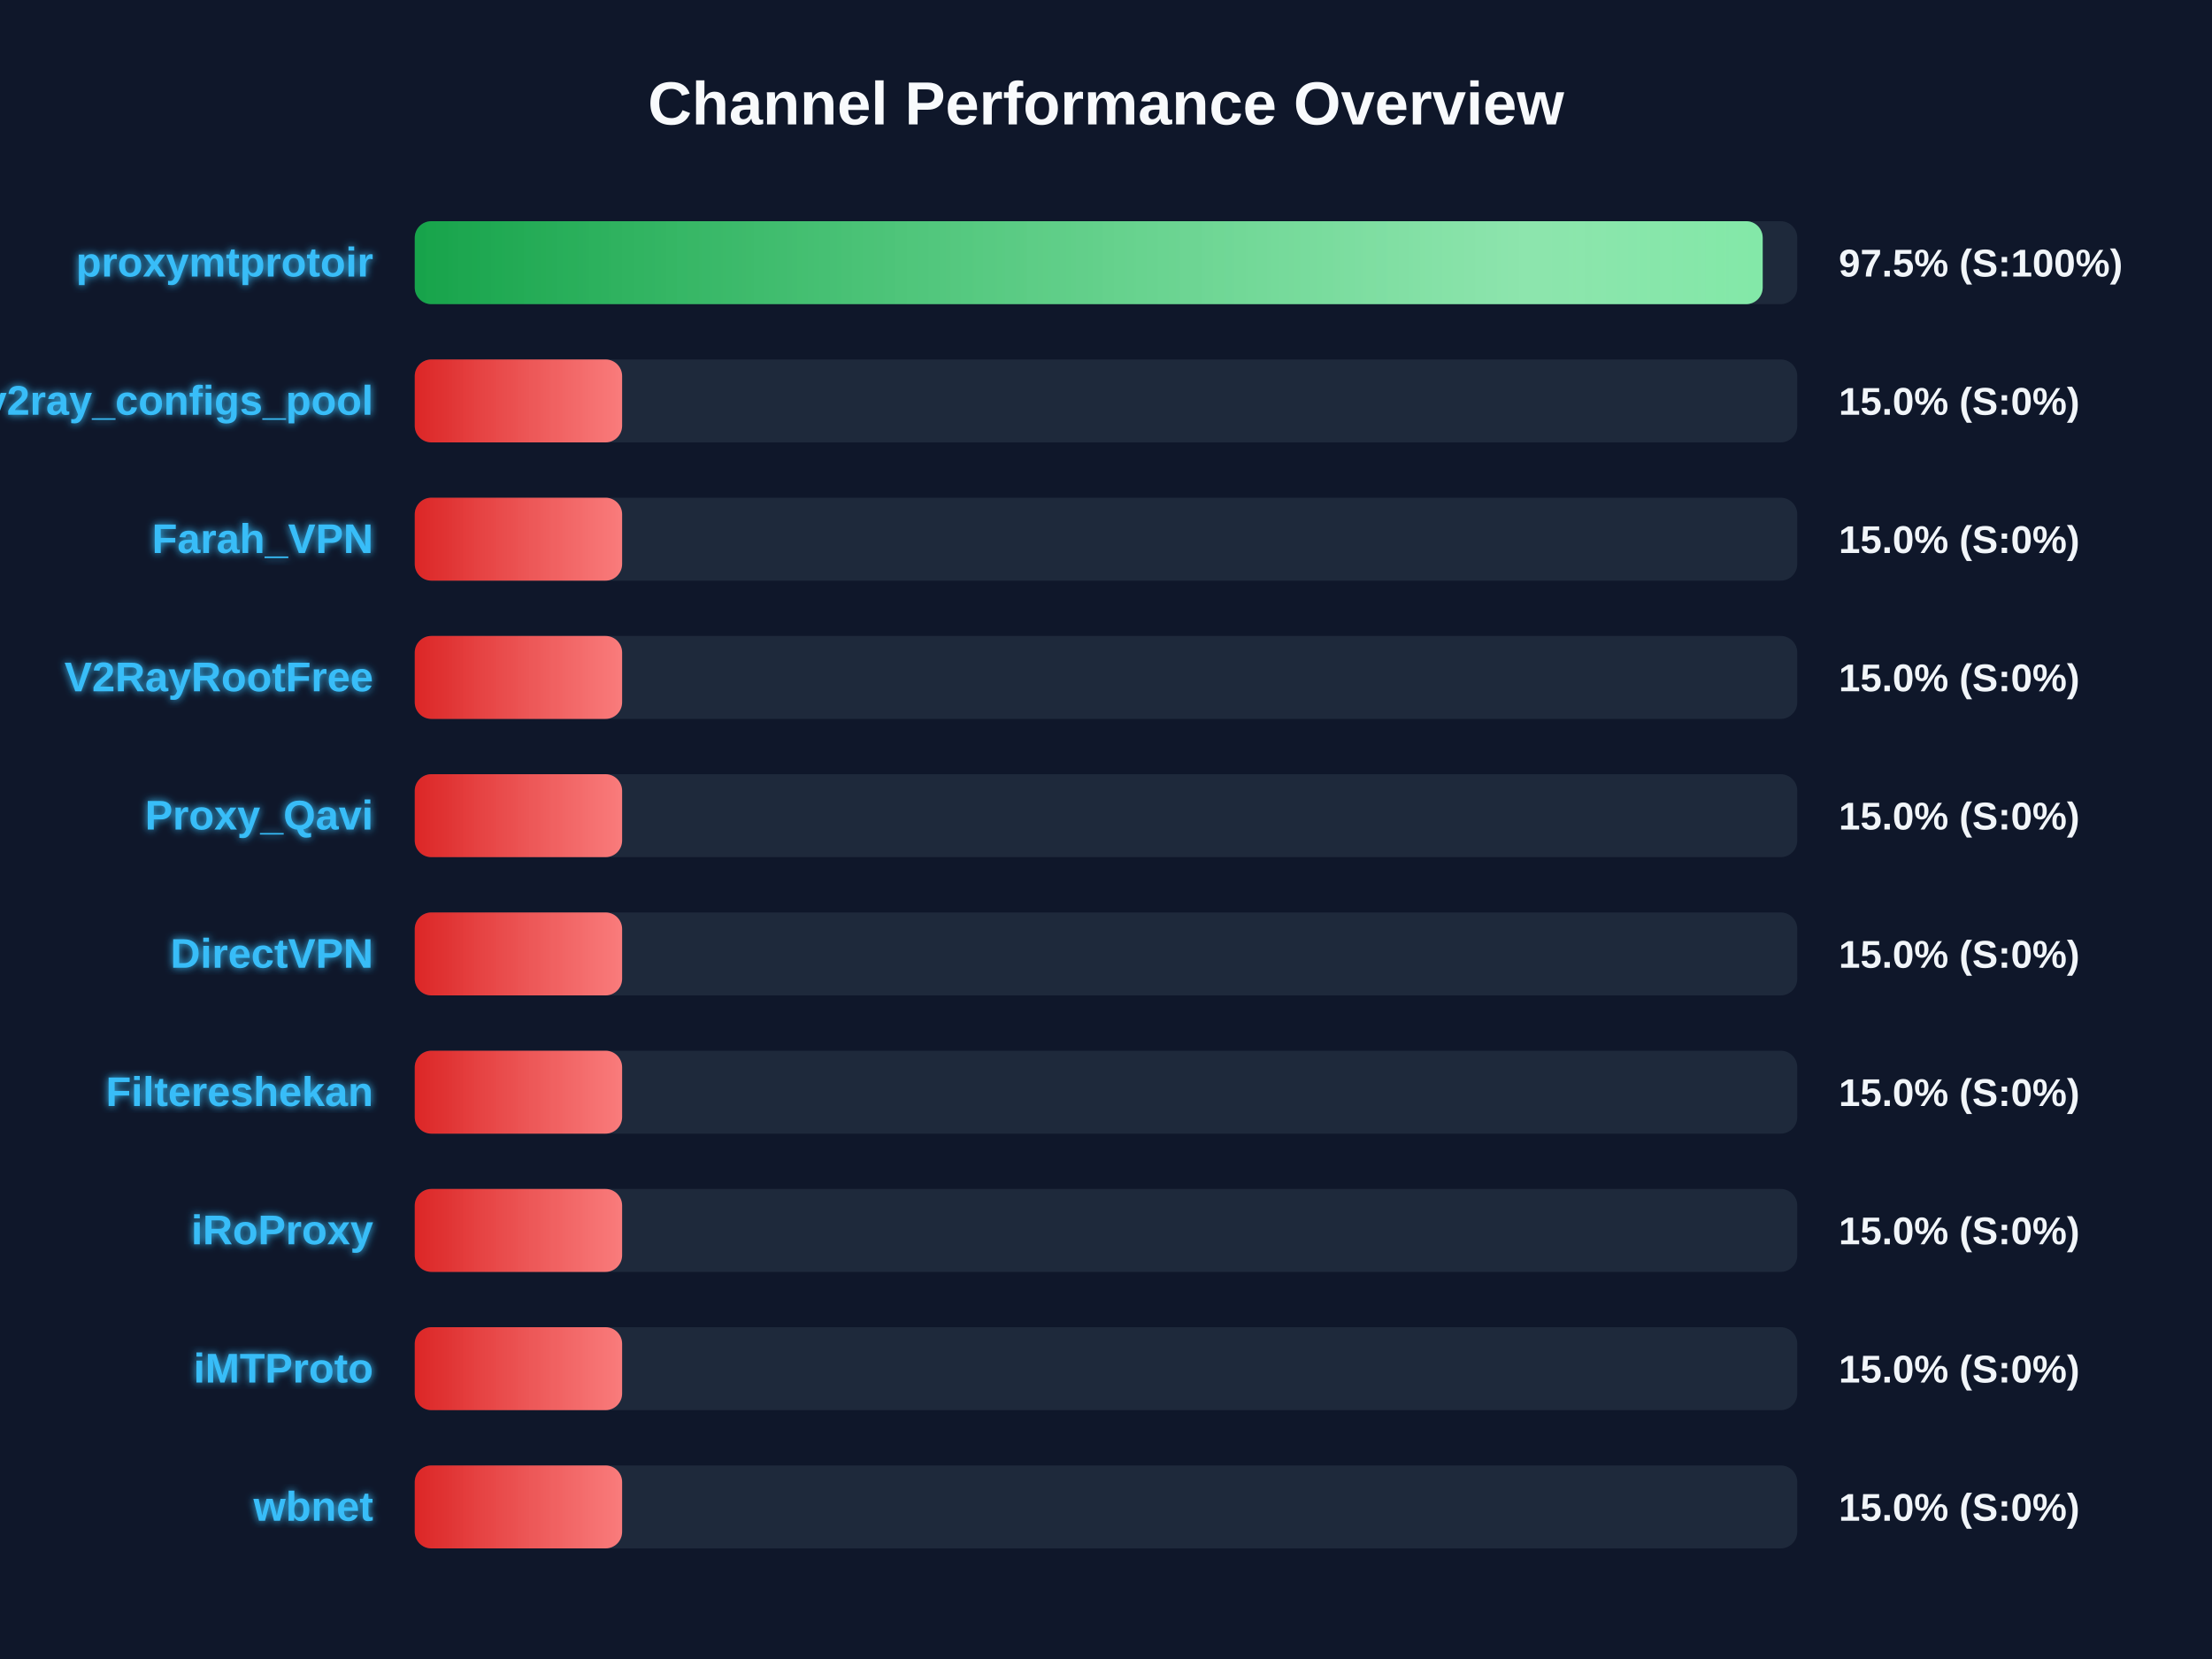
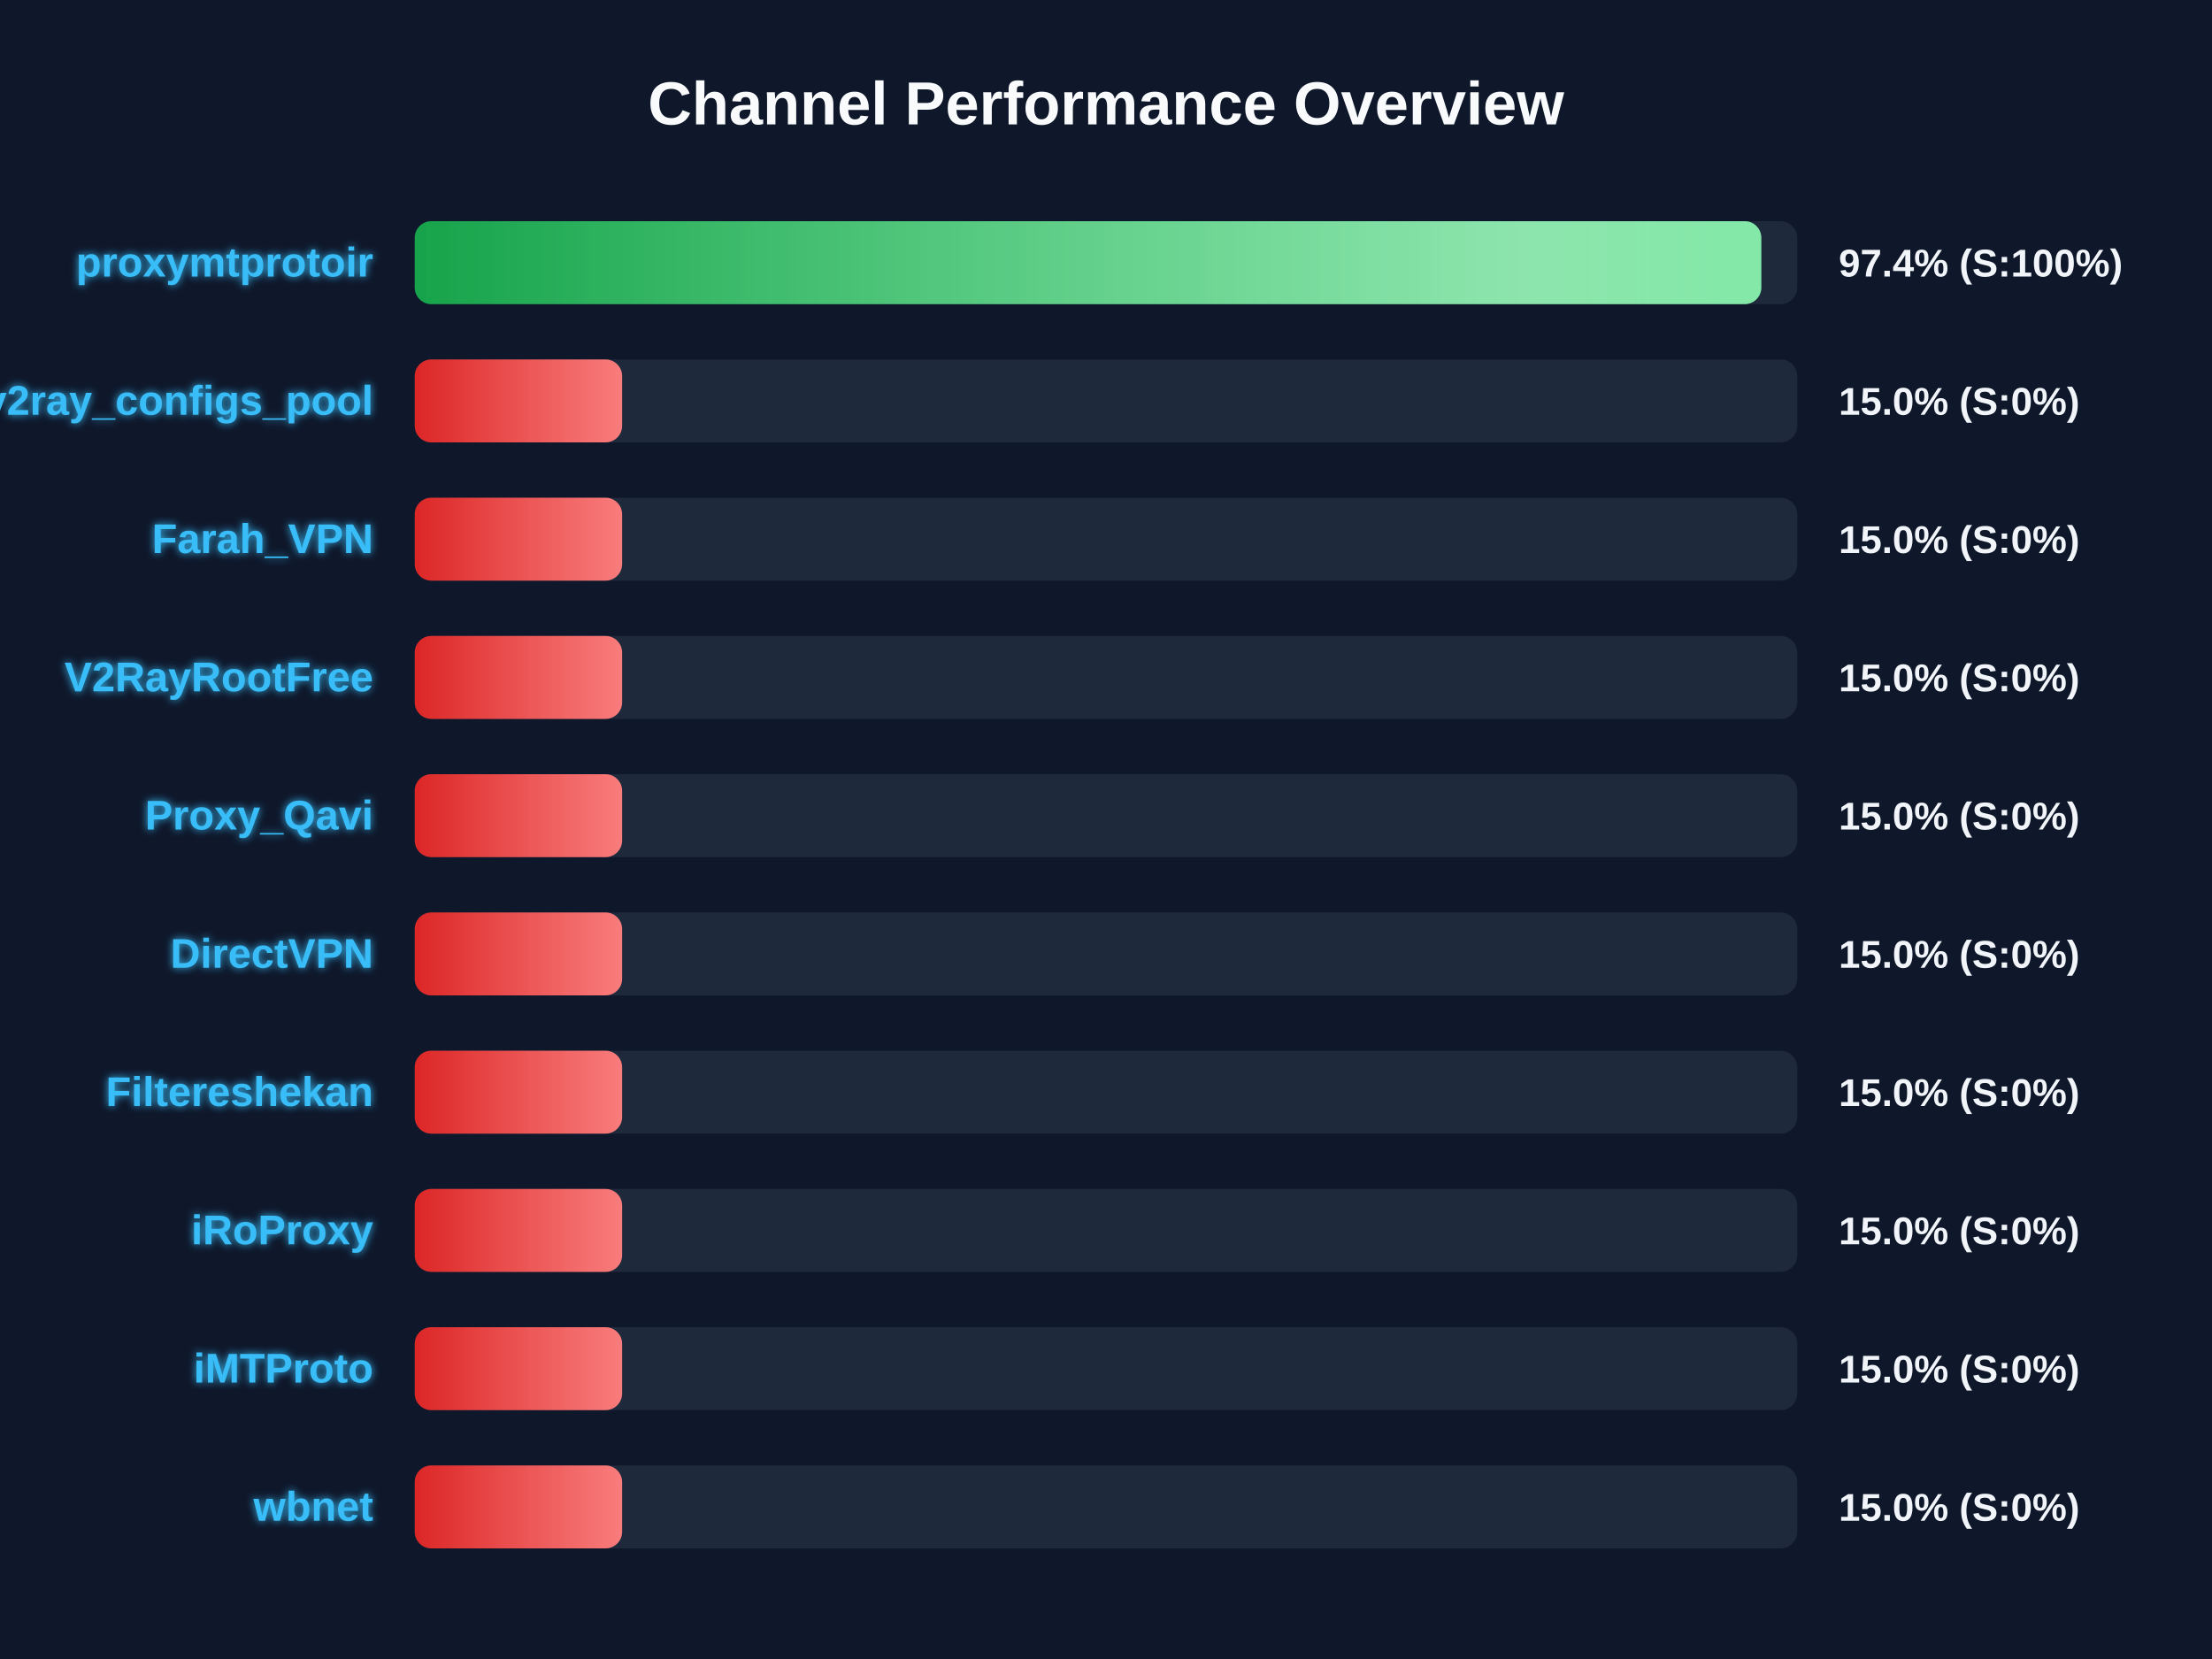
<svg xmlns="http://www.w3.org/2000/svg" width="800" height="600" version="1.1">
  <defs>
    <linearGradient id="grad-green" x1="0%" y1="0%" x2="100%" y2="0%">
      <stop offset="0%" stop-color="#16a34a" />
      <stop offset="100%" stop-color="#4ade80" />
    </linearGradient>
    <linearGradient id="grad-yellow" x1="0%" y1="0%" x2="100%" y2="0%">
      <stop offset="0%" stop-color="#ca8a04" />
      <stop offset="100%" stop-color="#fde047" />
    </linearGradient>
    <linearGradient id="grad-red" x1="0%" y1="0%" x2="100%" y2="0%">
      <stop offset="0%" stop-color="#dc2626" />
      <stop offset="100%" stop-color="#f87171" />
    </linearGradient>
    <linearGradient id="shimmer" x1="0%" y1="0%" x2="100%" y2="0%">
      <stop offset="0%" stop-color="rgba(255,255,255,0)" />
      <stop offset="50%" stop-color="rgba(255,255,255,0.4)" />
      <stop offset="100%" stop-color="rgba(255,255,255,0)" />
    </linearGradient>
    <filter id="glow" x="-20%" y="-20%" width="140%" height="140%">
      <feGaussianBlur stdDeviation="1.5" result="blur" />
      <feComposite in="SourceGraphic" in2="blur" operator="over" />
    </filter>
  </defs>
  <style>
        .bg-rect { fill: #0f172a; }
        .title { font: bold 22px 'Segoe UI', Arial, sans-serif; fill: #f8fafc; }
        .row { font: bold 15px 'Segoe UI', Arial, sans-serif; fill: #38bdf8; filter: url(#glow); }
        .score { font: bold 14px 'Segoe UI', Arial, sans-serif; fill: #f1f5f9; }
        @keyframes shimmer-anim {
            0% { transform: translateX(-100%); }
            100% { transform: translateX(200%); }
        }
        .shimmer-rect {
            animation: shimmer-anim 2.5s infinite linear;
        }
    </style>
  <rect width="100%" height="100%" class="bg-rect" />
  <text x="400" y="45" text-anchor="middle" class="title">Channel Performance Overview</text>
  <rect x="150" y="80" width="500" height="30" fill="#1e293b" rx="6" />
  <clipPath id="clip-0">
-     <rect x="150" y="80" width="487.5" height="30" rx="6" />
+     <rect x="150" y="80" width="487.0" height="30" rx="6" />
  </clipPath>
-   <rect x="150" y="80" width="487.5" height="30" fill="url(#grad-green)" rx="6" />
+   <rect x="150" y="80" width="487.0" height="30" fill="url(#grad-green)" rx="6" />
  <g clip-path="url(#clip-0)">
    <rect x="150" y="80" width="100%" height="30" fill="url(#shimmer)" class="shimmer-rect" />
  </g>
  <text x="135" y="100" text-anchor="end" class="row">proxymtprotoir</text>
-   <text x="665" y="100" text-anchor="start" class="score">97.5% (S:100%)</text>
+   <text x="665" y="100" text-anchor="start" class="score">97.4% (S:100%)</text>
  <rect x="150" y="130" width="500" height="30" fill="#1e293b" rx="6" />
  <clipPath id="clip-1">
    <rect x="150" y="130" width="75.0" height="30" rx="6" />
  </clipPath>
  <rect x="150" y="130" width="75.0" height="30" fill="url(#grad-red)" rx="6" />
  <g clip-path="url(#clip-1)">
    <rect x="150" y="130" width="100%" height="30" fill="url(#shimmer)" class="shimmer-rect" />
  </g>
  <text x="135" y="150" text-anchor="end" class="row">v2ray_configs_pool</text>
  <text x="665" y="150" text-anchor="start" class="score">15.0% (S:0%)</text>
  <rect x="150" y="180" width="500" height="30" fill="#1e293b" rx="6" />
  <clipPath id="clip-2">
    <rect x="150" y="180" width="75.0" height="30" rx="6" />
  </clipPath>
  <rect x="150" y="180" width="75.0" height="30" fill="url(#grad-red)" rx="6" />
  <g clip-path="url(#clip-2)">
    <rect x="150" y="180" width="100%" height="30" fill="url(#shimmer)" class="shimmer-rect" />
  </g>
  <text x="135" y="200" text-anchor="end" class="row">Farah_VPN</text>
  <text x="665" y="200" text-anchor="start" class="score">15.0% (S:0%)</text>
  <rect x="150" y="230" width="500" height="30" fill="#1e293b" rx="6" />
  <clipPath id="clip-3">
    <rect x="150" y="230" width="75.0" height="30" rx="6" />
  </clipPath>
  <rect x="150" y="230" width="75.0" height="30" fill="url(#grad-red)" rx="6" />
  <g clip-path="url(#clip-3)">
    <rect x="150" y="230" width="100%" height="30" fill="url(#shimmer)" class="shimmer-rect" />
  </g>
  <text x="135" y="250" text-anchor="end" class="row">V2RayRootFree</text>
  <text x="665" y="250" text-anchor="start" class="score">15.0% (S:0%)</text>
  <rect x="150" y="280" width="500" height="30" fill="#1e293b" rx="6" />
  <clipPath id="clip-4">
    <rect x="150" y="280" width="75.0" height="30" rx="6" />
  </clipPath>
  <rect x="150" y="280" width="75.0" height="30" fill="url(#grad-red)" rx="6" />
  <g clip-path="url(#clip-4)">
    <rect x="150" y="280" width="100%" height="30" fill="url(#shimmer)" class="shimmer-rect" />
  </g>
  <text x="135" y="300" text-anchor="end" class="row">Proxy_Qavi</text>
  <text x="665" y="300" text-anchor="start" class="score">15.0% (S:0%)</text>
  <rect x="150" y="330" width="500" height="30" fill="#1e293b" rx="6" />
  <clipPath id="clip-5">
    <rect x="150" y="330" width="75.0" height="30" rx="6" />
  </clipPath>
  <rect x="150" y="330" width="75.0" height="30" fill="url(#grad-red)" rx="6" />
  <g clip-path="url(#clip-5)">
    <rect x="150" y="330" width="100%" height="30" fill="url(#shimmer)" class="shimmer-rect" />
  </g>
  <text x="135" y="350" text-anchor="end" class="row">DirectVPN</text>
  <text x="665" y="350" text-anchor="start" class="score">15.0% (S:0%)</text>
  <rect x="150" y="380" width="500" height="30" fill="#1e293b" rx="6" />
  <clipPath id="clip-6">
    <rect x="150" y="380" width="75.0" height="30" rx="6" />
  </clipPath>
  <rect x="150" y="380" width="75.0" height="30" fill="url(#grad-red)" rx="6" />
  <g clip-path="url(#clip-6)">
    <rect x="150" y="380" width="100%" height="30" fill="url(#shimmer)" class="shimmer-rect" />
  </g>
  <text x="135" y="400" text-anchor="end" class="row">Filtereshekan</text>
  <text x="665" y="400" text-anchor="start" class="score">15.0% (S:0%)</text>
  <rect x="150" y="430" width="500" height="30" fill="#1e293b" rx="6" />
  <clipPath id="clip-7">
    <rect x="150" y="430" width="75.0" height="30" rx="6" />
  </clipPath>
  <rect x="150" y="430" width="75.0" height="30" fill="url(#grad-red)" rx="6" />
  <g clip-path="url(#clip-7)">
    <rect x="150" y="430" width="100%" height="30" fill="url(#shimmer)" class="shimmer-rect" />
  </g>
  <text x="135" y="450" text-anchor="end" class="row">iRoProxy</text>
  <text x="665" y="450" text-anchor="start" class="score">15.0% (S:0%)</text>
  <rect x="150" y="480" width="500" height="30" fill="#1e293b" rx="6" />
  <clipPath id="clip-8">
    <rect x="150" y="480" width="75.0" height="30" rx="6" />
  </clipPath>
  <rect x="150" y="480" width="75.0" height="30" fill="url(#grad-red)" rx="6" />
  <g clip-path="url(#clip-8)">
    <rect x="150" y="480" width="100%" height="30" fill="url(#shimmer)" class="shimmer-rect" />
  </g>
  <text x="135" y="500" text-anchor="end" class="row">iMTProto</text>
  <text x="665" y="500" text-anchor="start" class="score">15.0% (S:0%)</text>
  <rect x="150" y="530" width="500" height="30" fill="#1e293b" rx="6" />
  <clipPath id="clip-9">
    <rect x="150" y="530" width="75.0" height="30" rx="6" />
  </clipPath>
  <rect x="150" y="530" width="75.0" height="30" fill="url(#grad-red)" rx="6" />
  <g clip-path="url(#clip-9)">
    <rect x="150" y="530" width="100%" height="30" fill="url(#shimmer)" class="shimmer-rect" />
  </g>
  <text x="135" y="550" text-anchor="end" class="row">wbnet</text>
  <text x="665" y="550" text-anchor="start" class="score">15.0% (S:0%)</text>
</svg>
